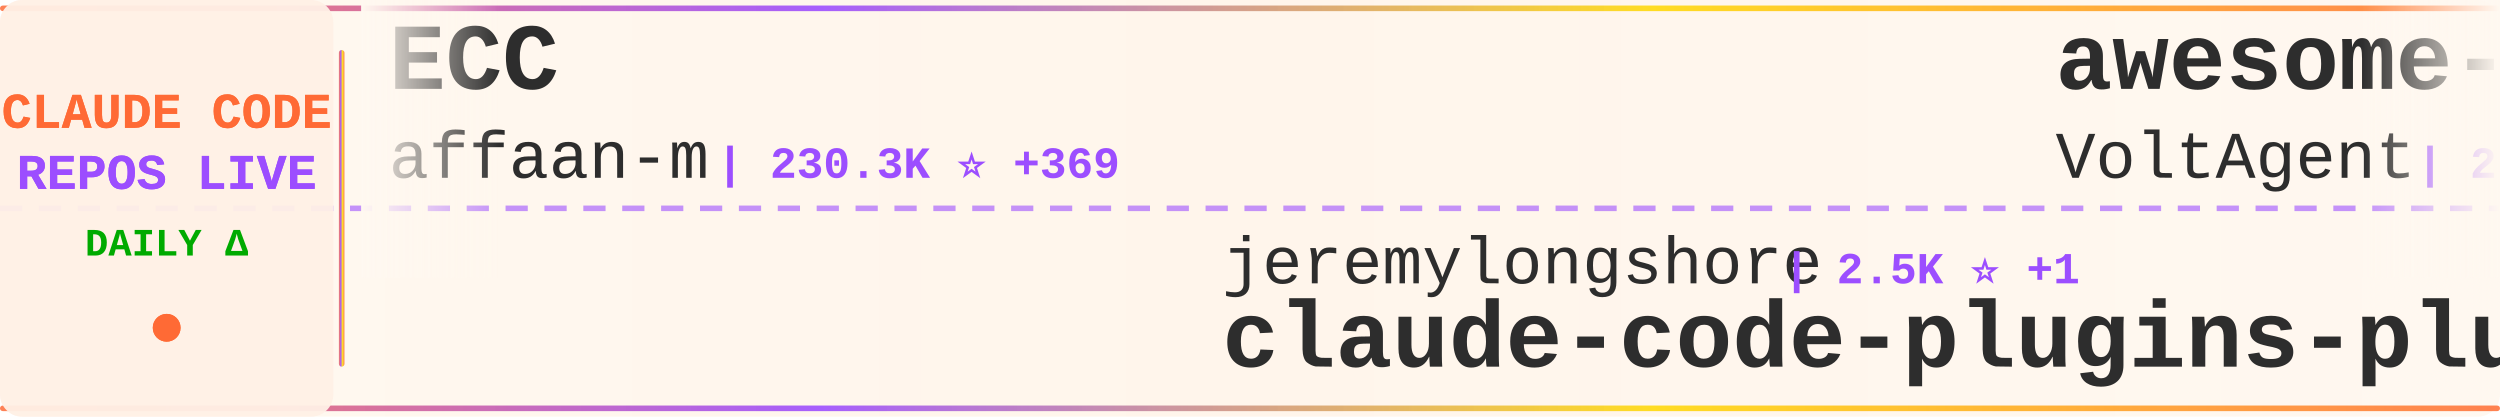
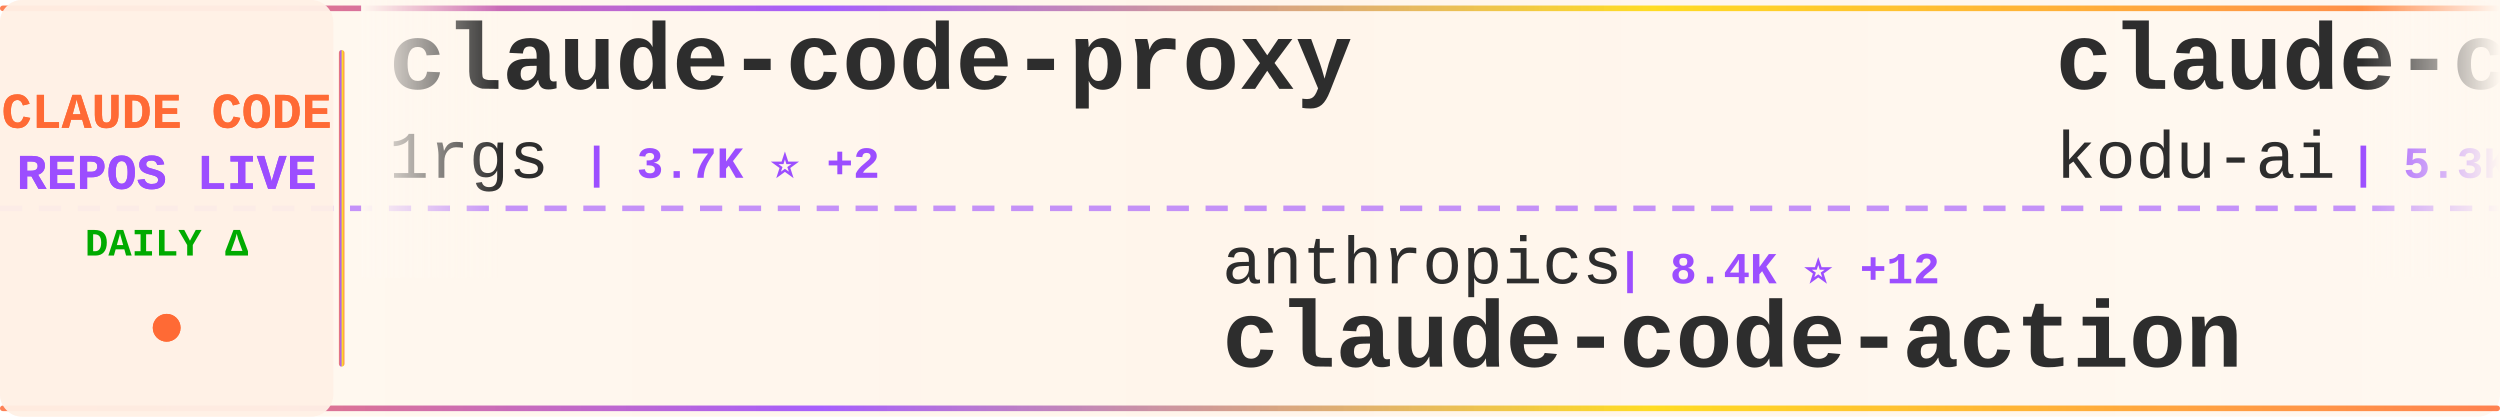
<svg xmlns="http://www.w3.org/2000/svg" width="900" height="150">
  <defs>
    <linearGradient id="tickerBg" x1="0%" y1="0%" x2="100%" y2="0%">
      <stop offset="0%" style="stop-color:#fff8f0;stop-opacity:0.98" />
      <stop offset="50%" style="stop-color:#fff5eb;stop-opacity:1" />
      <stop offset="100%" style="stop-color:#fff8f0;stop-opacity:0.98" />
    </linearGradient>
    <linearGradient id="borderGrad" x1="0%" y1="0%" x2="100%" y2="0%">
      <stop offset="0%" style="stop-color:#FF6B35;stop-opacity:0.85">
        <animate attributeName="stop-opacity" values="0.85;1;0.85" dur="2s" repeatCount="indefinite" />
      </stop>
      <stop offset="33%" style="stop-color:#9C4EFF;stop-opacity:0.9">
        <animate attributeName="stop-opacity" values="0.9;1;0.9" dur="2.2s" repeatCount="indefinite" />
      </stop>
      <stop offset="66%" style="stop-color:#FFD700;stop-opacity:0.85">
        <animate attributeName="stop-opacity" values="0.85;1;0.85" dur="1.8s" repeatCount="indefinite" />
      </stop>
      <stop offset="100%" style="stop-color:#FF6B35;stop-opacity:0.85">
        <animate attributeName="stop-opacity" values="0.85;1;0.85" dur="2s" repeatCount="indefinite" />
      </stop>
    </linearGradient>
    <filter id="textGlow">
      <feGaussianBlur stdDeviation="0.15" result="coloredBlur" />
      <feMerge>
        <feMergeNode in="coloredBlur" />
        <feMergeNode in="SourceGraphic" />
      </feMerge>
    </filter>
    <filter id="metricGlow">
      <feGaussianBlur stdDeviation="0.2" result="coloredBlur" />
      <feMerge>
        <feMergeNode in="coloredBlur" />
        <feMergeNode in="SourceGraphic" />
      </feMerge>
    </filter>
    <linearGradient id="leftFade" x1="0%" y1="0%" x2="100%" y2="0%">
      <stop offset="0%" style="stop-color:#fff8f0;stop-opacity:1" />
      <stop offset="100%" style="stop-color:#fff8f0;stop-opacity:0" />
    </linearGradient>
    <linearGradient id="rightFade" x1="0%" y1="0%" x2="100%" y2="0%">
      <stop offset="0%" style="stop-color:#fff8f0;stop-opacity:0" />
      <stop offset="100%" style="stop-color:#fff8f0;stop-opacity:1" />
    </linearGradient>
  </defs>
  <rect width="900" height="150" fill="url(#tickerBg)" rx="8" />
  <rect x="0" y="2" width="900" height="2" fill="url(#borderGrad)" rx="1" />
  <rect x="0" y="146" width="900" height="2" fill="url(#borderGrad)" rx="1" />
  <line x1="0" y1="75" x2="900" y2="75" stroke="#9C4EFF" stroke-width="2" stroke-dasharray="8 6" opacity="0.6" />
  <rect x="0" y="0" width="120" height="150" fill="#fff0e6" opacity="0.95" rx="8" />
  <text x="60" y="46" font-family="'Courier New', monospace" font-size="18" font-weight="bold" fill="#FF6B35" text-anchor="middle" filter="url(#textGlow)">
    CLAUDE CODE
  </text>
  <text x="60" y="68" font-family="'Courier New', monospace" font-size="18" font-weight="bold" fill="#9C4EFF" text-anchor="middle" filter="url(#textGlow)">
    REPOS LIVE
  </text>
  <text x="60" y="92" font-family="'Courier New', monospace" font-size="14" font-weight="bold" fill="#00aa00" text-anchor="middle">
    DAILY Δ
  </text>
  <circle cx="60" cy="118" r="5" fill="#FF6B35" filter="url(#metricGlow)">
    <animate attributeName="r" values="4;6;4" dur="1.5s" repeatCount="indefinite" />
    <animate attributeName="opacity" values="0.6;1;0.6" dur="1.5s" repeatCount="indefinite" />
  </circle>
  <rect x="122" y="18" width="2" height="114" fill="url(#borderGrad)" rx="1" />
  <clipPath id="tickerClip">
    <rect x="130" y="0" width="770" height="150" />
  </clipPath>
  <g clip-path="url(#tickerClip)">
    <g id="tickerItems">
      <animateTransform attributeName="transform" attributeType="XML" type="translate" from="0 0" to="-3000 0" dur="54s" repeatCount="indefinite" />
      <g transform="translate(0, 0)">
-         <text x="140" y="32" font-family="'Courier New', monospace" font-size="34" font-weight="bold" fill="#2d2d2d">ECC</text>
-         <text x="140" y="64" font-family="'Courier New', monospace" font-size="24" font-weight="normal" fill="#2d2d2d" opacity="1.0">affaan-m</text>
-         <text x="258" y="64" font-family="'Courier New', monospace" font-size="16" font-weight="bold" fill="#9C4EFF"> | 230.3K ⭐ +369</text>
+         <text x="140" y="32" font-family="'Courier New', monospace" font-size="34" font-weight="bold" fill="#2d2d2d">claude-code-proxy</text>
+         <text x="140" y="64" font-family="'Courier New', monospace" font-size="24" font-weight="normal" fill="#2d2d2d" opacity="1.0">1rgs</text>
+         <text x="210" y="64" font-family="'Courier New', monospace" font-size="16" font-weight="bold" fill="#9C4EFF"> | 3.7K ⭐ +2</text>
      </g>
      <g transform="translate(300, 0)">
-         <text x="140" y="102" font-family="'Courier New', monospace" font-size="24" font-weight="normal" fill="#2d2d2d" opacity="1.0">jeremylongshore</text>
-         <text x="342" y="102" font-family="'Courier New', monospace" font-size="16" font-weight="bold" fill="#9C4EFF"> | 2.5K ⭐ +1</text>
-         <text x="140" y="132" font-family="'Courier New', monospace" font-size="34" font-weight="bold" fill="#2d2d2d">claude-code-plugins-plus...</text>
+         <text x="140" y="102" font-family="'Courier New', monospace" font-size="24" font-weight="normal" fill="#2d2d2d" opacity="1.0">anthropics</text>
+         <text x="282" y="102" font-family="'Courier New', monospace" font-size="16" font-weight="bold" fill="#9C4EFF"> | 8.4K ⭐ +12</text>
+         <text x="140" y="132" font-family="'Courier New', monospace" font-size="34" font-weight="bold" fill="#2d2d2d">claude-code-action</text>
      </g>
      <g transform="translate(600, 0)">
-         <text x="140" y="32" font-family="'Courier New', monospace" font-size="34" font-weight="bold" fill="#2d2d2d">awesome-claude-code-suba...</text>
-         <text x="140" y="64" font-family="'Courier New', monospace" font-size="24" font-weight="normal" fill="#2d2d2d" opacity="1.0">VoltAgent</text>
-         <text x="270" y="64" font-family="'Courier New', monospace" font-size="16" font-weight="bold" fill="#9C4EFF"> | 23.4K ⭐ +51</text>
+         <text x="140" y="32" font-family="'Courier New', monospace" font-size="34" font-weight="bold" fill="#2d2d2d">claude-coder</text>
+         <text x="140" y="64" font-family="'Courier New', monospace" font-size="24" font-weight="normal" fill="#2d2d2d" opacity="1.0">kodu-ai</text>
+         <text x="246" y="64" font-family="'Courier New', monospace" font-size="16" font-weight="bold" fill="#9C4EFF"> | 5.3K ⭐ +1</text>
      </g>
      <g transform="translate(900, 0)">
-         <text x="140" y="102" font-family="'Courier New', monospace" font-size="24" font-weight="normal" fill="#2d2d2d" opacity="1.0">darcyegb</text>
-         <text x="258" y="102" font-family="'Courier New', monospace" font-size="16" font-weight="bold" fill="#9C4EFF"> | 748 ⭐</text>
-         <text x="140" y="132" font-family="'Courier New', monospace" font-size="34" font-weight="bold" fill="#2d2d2d">ClaudeCodeAgents</text>
+         <text x="140" y="102" font-family="'Courier New', monospace" font-size="24" font-weight="normal" fill="#2d2d2d" opacity="1.0">ChrisWiles</text>
+         <text x="282" y="102" font-family="'Courier New', monospace" font-size="16" font-weight="bold" fill="#9C4EFF"> | 6.0K ⭐ +3</text>
+         <text x="140" y="132" font-family="'Courier New', monospace" font-size="34" font-weight="bold" fill="#2d2d2d">claude-code-showcase</text>
      </g>
      <g transform="translate(1200, 0)">
-         <text x="140" y="32" font-family="'Courier New', monospace" font-size="34" font-weight="bold" fill="#2d2d2d">ralph-claude-code</text>
-         <text x="140" y="64" font-family="'Courier New', monospace" font-size="24" font-weight="normal" fill="#2d2d2d" opacity="1.0">frankbria</text>
-         <text x="270" y="64" font-family="'Courier New', monospace" font-size="16" font-weight="bold" fill="#9C4EFF"> | 9.5K ⭐ +6</text>
+         <text x="140" y="32" font-family="'Courier New', monospace" font-size="34" font-weight="bold" fill="#2d2d2d">Dive-into-Claude-Code</text>
+         <text x="140" y="64" font-family="'Courier New', monospace" font-size="24" font-weight="normal" fill="#2d2d2d" opacity="1.0">VILA-Lab</text>
+         <text x="258" y="64" font-family="'Courier New', monospace" font-size="16" font-weight="bold" fill="#9C4EFF"> | 1.9K ⭐ +14</text>
      </g>
      <g transform="translate(1500, 0)">
-         <text x="140" y="102" font-family="'Courier New', monospace" font-size="24" font-weight="normal" fill="#2d2d2d" opacity="1.0">SeemSeam</text>
-         <text x="258" y="102" font-family="'Courier New', monospace" font-size="16" font-weight="bold" fill="#9C4EFF"> | 3.3K ⭐ +6</text>
-         <text x="140" y="132" font-family="'Courier New', monospace" font-size="34" font-weight="bold" fill="#2d2d2d">claude_codex_bridge</text>
+         <text x="140" y="102" font-family="'Courier New', monospace" font-size="24" font-weight="normal" fill="#2d2d2d" opacity="1.0">JrCx7scC</text>
+         <text x="258" y="102" font-family="'Courier New', monospace" font-size="16" font-weight="bold" fill="#9C4EFF"> | 371 ⭐</text>
+         <text x="140" y="132" font-family="'Courier New', monospace" font-size="34" font-weight="bold" fill="#2d2d2d">claude-code-source</text>
      </g>
      <g transform="translate(1800, 0)">
-         <text x="140" y="32" font-family="'Courier New', monospace" font-size="34" font-weight="bold" fill="#2d2d2d">claude-code-source-code-...</text>
-         <text x="140" y="64" font-family="'Courier New', monospace" font-size="24" font-weight="normal" fill="#2d2d2d" opacity="1.0">ghuntley</text>
-         <text x="258" y="64" font-family="'Courier New', monospace" font-size="16" font-weight="bold" fill="#9C4EFF"> | 987 ⭐</text>
+         <text x="140" y="32" font-family="'Courier New', monospace" font-size="34" font-weight="bold" fill="#2d2d2d">claude-code-from-scratch</text>
+         <text x="140" y="64" font-family="'Courier New', monospace" font-size="24" font-weight="normal" fill="#2d2d2d" opacity="1.0">Windy3f3f3f3f</text>
+         <text x="318" y="64" font-family="'Courier New', monospace" font-size="16" font-weight="bold" fill="#9C4EFF"> | 2.3K ⭐ +33</text>
      </g>
      <g transform="translate(2100, 0)">
-         <text x="140" y="102" font-family="'Courier New', monospace" font-size="24" font-weight="normal" fill="#2d2d2d" opacity="1.0">Cranot</text>
-         <text x="234" y="102" font-family="'Courier New', monospace" font-size="16" font-weight="bold" fill="#9C4EFF"> | 2.8K ⭐ +1</text>
-         <text x="140" y="132" font-family="'Courier New', monospace" font-size="34" font-weight="bold" fill="#2d2d2d">claude-code-guide</text>
+         <text x="140" y="102" font-family="'Courier New', monospace" font-size="24" font-weight="normal" fill="#2d2d2d" opacity="1.0">musistudio</text>
+         <text x="282" y="102" font-family="'Courier New', monospace" font-size="16" font-weight="bold" fill="#9C4EFF"> | 35.8K ⭐ +29</text>
+         <text x="140" y="132" font-family="'Courier New', monospace" font-size="34" font-weight="bold" fill="#2d2d2d">claude-code-router</text>
      </g>
      <g transform="translate(2400, 0)">
-         <text x="140" y="32" font-family="'Courier New', monospace" font-size="34" font-weight="bold" fill="#2d2d2d">claude_code_src</text>
-         <text x="140" y="64" font-family="'Courier New', monospace" font-size="24" font-weight="normal" fill="#2d2d2d" opacity="1.0">ponponon</text>
-         <text x="258" y="64" font-family="'Courier New', monospace" font-size="16" font-weight="bold" fill="#9C4EFF"> | 2.3K ⭐ +2</text>
+         <text x="140" y="32" font-family="'Courier New', monospace" font-size="34" font-weight="bold" fill="#2d2d2d">claude-code-video-toolki...</text>
+         <text x="140" y="64" font-family="'Courier New', monospace" font-size="24" font-weight="normal" fill="#2d2d2d" opacity="1.0">digitalsamba</text>
+         <text x="306" y="64" font-family="'Courier New', monospace" font-size="16" font-weight="bold" fill="#9C4EFF"> | 1.8K ⭐ +6</text>
      </g>
      <g transform="translate(2700, 0)">
-         <text x="140" y="102" font-family="'Courier New', monospace" font-size="24" font-weight="normal" fill="#2d2d2d" opacity="1.0">andrew-kramer-inno</text>
-         <text x="378" y="102" font-family="'Courier New', monospace" font-size="16" font-weight="bold" fill="#9C4EFF"> | 595 ⭐</text>
-         <text x="140" y="132" font-family="'Courier New', monospace" font-size="34" font-weight="bold" fill="#2d2d2d">claude-code-source-build</text>
+         <text x="140" y="102" font-family="'Courier New', monospace" font-size="24" font-weight="normal" fill="#2d2d2d" opacity="1.0">alirezarezvani</text>
+         <text x="330" y="102" font-family="'Courier New', monospace" font-size="16" font-weight="bold" fill="#9C4EFF"> | 22.6K ⭐ +74</text>
+         <text x="140" y="132" font-family="'Courier New', monospace" font-size="34" font-weight="bold" fill="#2d2d2d">claude-skills</text>
      </g>
      <g transform="translate(3000, 0)">
-         <text x="140" y="32" font-family="'Courier New', monospace" font-size="34" font-weight="bold" fill="#2d2d2d">ECC</text>
-         <text x="140" y="64" font-family="'Courier New', monospace" font-size="24" font-weight="normal" fill="#2d2d2d" opacity="1.0">affaan-m</text>
-         <text x="258" y="64" font-family="'Courier New', monospace" font-size="16" font-weight="bold" fill="#9C4EFF"> | 230.3K ⭐ +369</text>
+         <text x="140" y="32" font-family="'Courier New', monospace" font-size="34" font-weight="bold" fill="#2d2d2d">claude-code-proxy</text>
+         <text x="140" y="64" font-family="'Courier New', monospace" font-size="24" font-weight="normal" fill="#2d2d2d" opacity="1.0">1rgs</text>
+         <text x="210" y="64" font-family="'Courier New', monospace" font-size="16" font-weight="bold" fill="#9C4EFF"> | 3.7K ⭐ +2</text>
      </g>
      <g transform="translate(3300, 0)">
-         <text x="140" y="102" font-family="'Courier New', monospace" font-size="24" font-weight="normal" fill="#2d2d2d" opacity="1.0">jeremylongshore</text>
-         <text x="342" y="102" font-family="'Courier New', monospace" font-size="16" font-weight="bold" fill="#9C4EFF"> | 2.5K ⭐ +1</text>
-         <text x="140" y="132" font-family="'Courier New', monospace" font-size="34" font-weight="bold" fill="#2d2d2d">claude-code-plugins-plus...</text>
+         <text x="140" y="102" font-family="'Courier New', monospace" font-size="24" font-weight="normal" fill="#2d2d2d" opacity="1.0">anthropics</text>
+         <text x="282" y="102" font-family="'Courier New', monospace" font-size="16" font-weight="bold" fill="#9C4EFF"> | 8.4K ⭐ +12</text>
+         <text x="140" y="132" font-family="'Courier New', monospace" font-size="34" font-weight="bold" fill="#2d2d2d">claude-code-action</text>
      </g>
      <g transform="translate(3600, 0)">
-         <text x="140" y="32" font-family="'Courier New', monospace" font-size="34" font-weight="bold" fill="#2d2d2d">awesome-claude-code-suba...</text>
-         <text x="140" y="64" font-family="'Courier New', monospace" font-size="24" font-weight="normal" fill="#2d2d2d" opacity="1.0">VoltAgent</text>
-         <text x="270" y="64" font-family="'Courier New', monospace" font-size="16" font-weight="bold" fill="#9C4EFF"> | 23.4K ⭐ +51</text>
+         <text x="140" y="32" font-family="'Courier New', monospace" font-size="34" font-weight="bold" fill="#2d2d2d">claude-coder</text>
+         <text x="140" y="64" font-family="'Courier New', monospace" font-size="24" font-weight="normal" fill="#2d2d2d" opacity="1.0">kodu-ai</text>
+         <text x="246" y="64" font-family="'Courier New', monospace" font-size="16" font-weight="bold" fill="#9C4EFF"> | 5.3K ⭐ +1</text>
      </g>
      <g transform="translate(3900, 0)">
-         <text x="140" y="102" font-family="'Courier New', monospace" font-size="24" font-weight="normal" fill="#2d2d2d" opacity="1.0">darcyegb</text>
-         <text x="258" y="102" font-family="'Courier New', monospace" font-size="16" font-weight="bold" fill="#9C4EFF"> | 748 ⭐</text>
-         <text x="140" y="132" font-family="'Courier New', monospace" font-size="34" font-weight="bold" fill="#2d2d2d">ClaudeCodeAgents</text>
+         <text x="140" y="102" font-family="'Courier New', monospace" font-size="24" font-weight="normal" fill="#2d2d2d" opacity="1.0">ChrisWiles</text>
+         <text x="282" y="102" font-family="'Courier New', monospace" font-size="16" font-weight="bold" fill="#9C4EFF"> | 6.0K ⭐ +3</text>
+         <text x="140" y="132" font-family="'Courier New', monospace" font-size="34" font-weight="bold" fill="#2d2d2d">claude-code-showcase</text>
      </g>
    </g>
  </g>
  <rect x="130" y="0" width="50" height="100" fill="url(#leftFade)" />
  <rect x="850" y="0" width="50" height="100" fill="url(#rightFade)" />
</svg>
